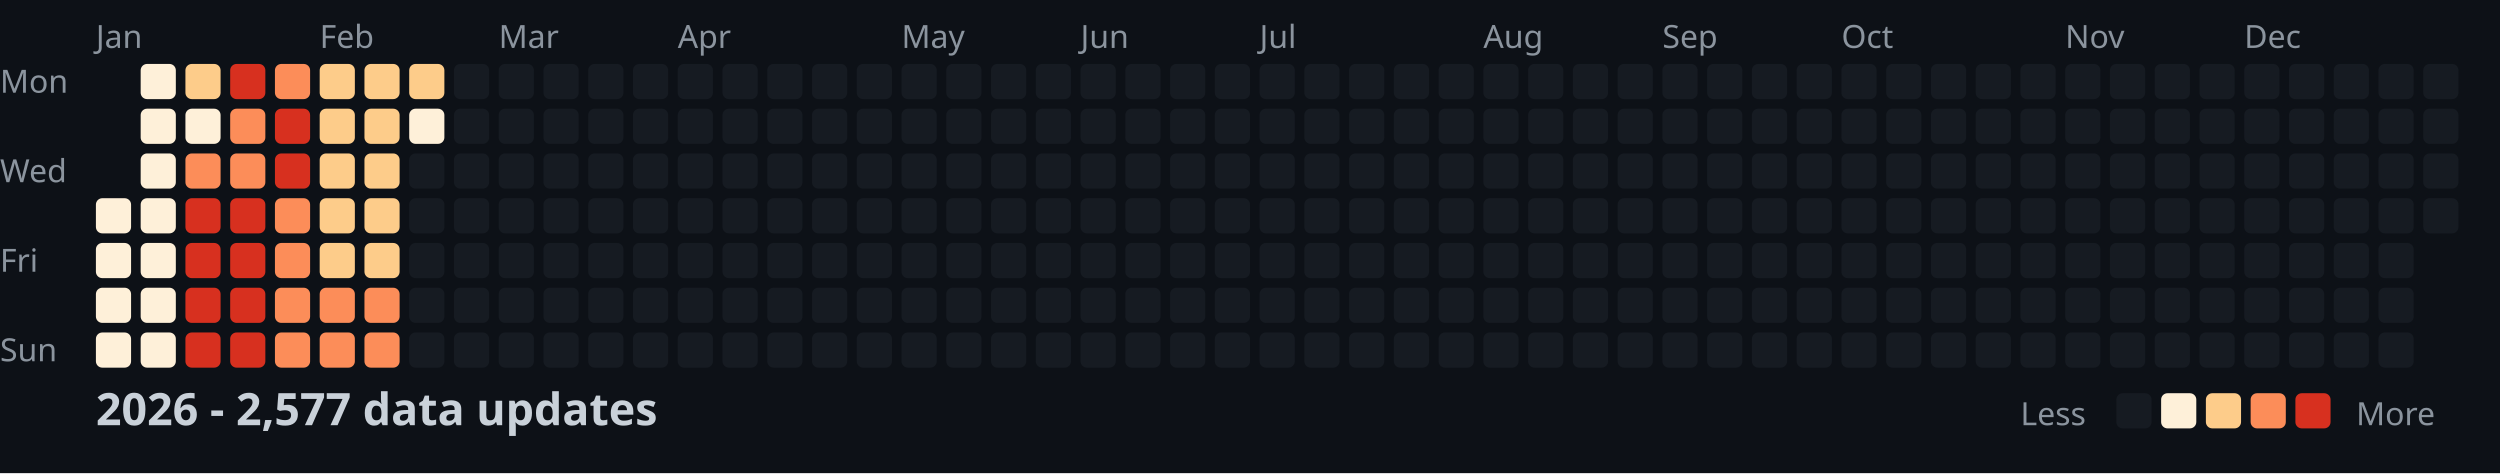
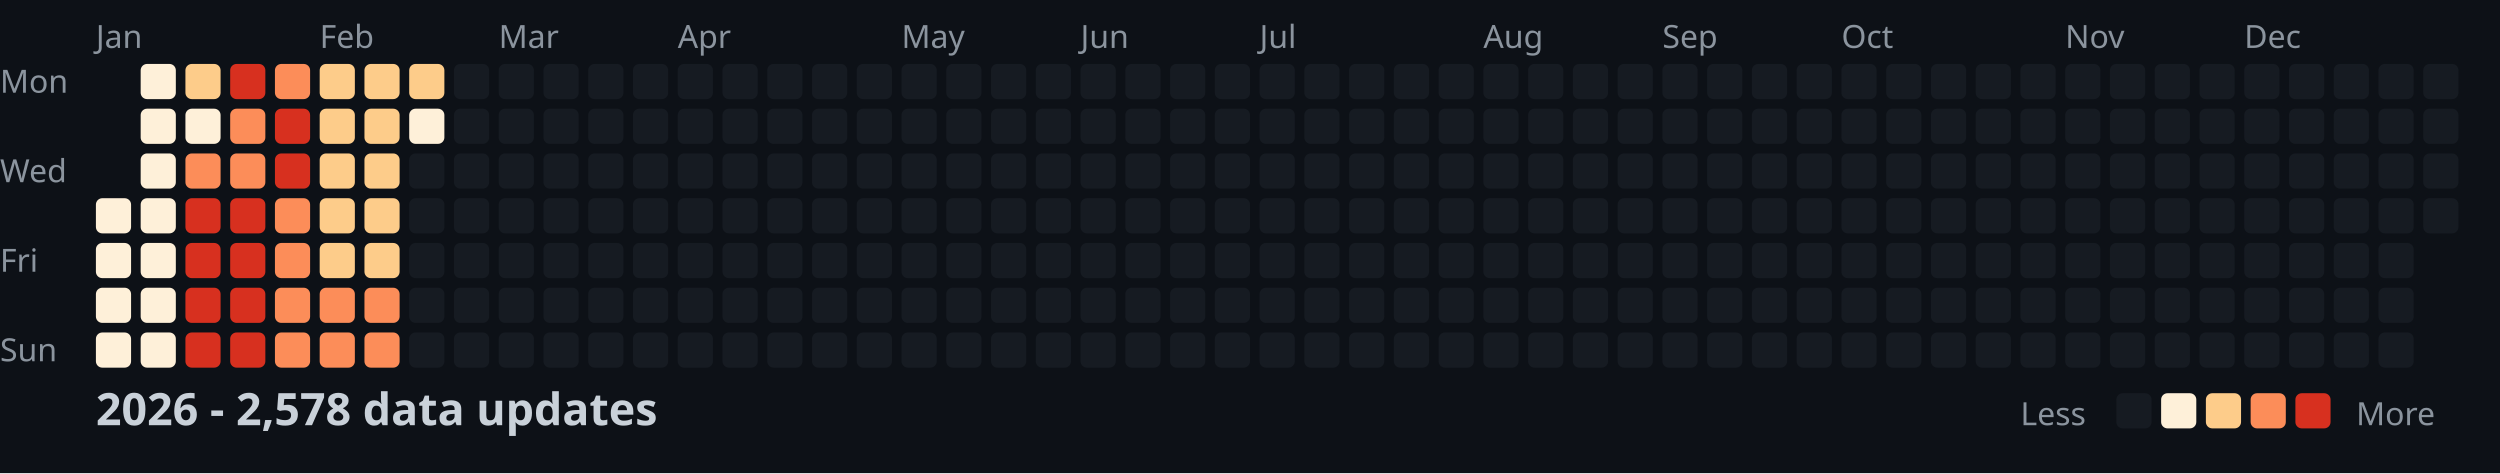
<svg xmlns="http://www.w3.org/2000/svg" width="782" height="148">
  <style>
    .month { font: 10px sans-serif; fill: #8b949e; }
    .day { font: 10px sans-serif; fill: #8b949e; }
    .title { font: bold 14px sans-serif; fill: #c9d1d9; }
    .legend { font: 10px sans-serif; fill: #8b949e; }
  </style>
  <rect width="100%" height="100%" fill="#0d1117" />
  <text x="0" y="29" class="day">Mon</text>
  <text x="0" y="57" class="day">Wed</text>
  <text x="0" y="85" class="day">Fri</text>
  <text x="0" y="113" class="day">Sun</text>
  <text x="30" y="15" class="month">Jan</text>
  <text x="100" y="15" class="month">Feb</text>
  <text x="156" y="15" class="month">Mar</text>
  <text x="212" y="15" class="month">Apr</text>
  <text x="282" y="15" class="month">May</text>
  <text x="338" y="15" class="month">Jun</text>
  <text x="394" y="15" class="month">Jul</text>
  <text x="464" y="15" class="month">Aug</text>
  <text x="520" y="15" class="month">Sep</text>
  <text x="576" y="15" class="month">Oct</text>
  <text x="646" y="15" class="month">Nov</text>
  <text x="702" y="15" class="month">Dec</text>
  <rect x="30" y="62" width="11" height="11" fill="#fef0d9" rx="2" />
  <rect x="30" y="76" width="11" height="11" fill="#fef0d9" rx="2" />
  <rect x="30" y="90" width="11" height="11" fill="#fef0d9" rx="2" />
  <rect x="30" y="104" width="11" height="11" fill="#fef0d9" rx="2" />
  <rect x="44" y="20" width="11" height="11" fill="#fef0d9" rx="2" />
  <rect x="44" y="34" width="11" height="11" fill="#fef0d9" rx="2" />
  <rect x="44" y="48" width="11" height="11" fill="#fef0d9" rx="2" />
  <rect x="44" y="62" width="11" height="11" fill="#fef0d9" rx="2" />
  <rect x="44" y="76" width="11" height="11" fill="#fef0d9" rx="2" />
  <rect x="44" y="90" width="11" height="11" fill="#fef0d9" rx="2" />
  <rect x="44" y="104" width="11" height="11" fill="#fef0d9" rx="2" />
  <rect x="58" y="20" width="11" height="11" fill="#fdcc8a" rx="2" />
  <rect x="58" y="34" width="11" height="11" fill="#fef0d9" rx="2" />
  <rect x="58" y="48" width="11" height="11" fill="#fc8d59" rx="2" />
  <rect x="58" y="62" width="11" height="11" fill="#d7301f" rx="2" />
  <rect x="58" y="76" width="11" height="11" fill="#d7301f" rx="2" />
  <rect x="58" y="90" width="11" height="11" fill="#d7301f" rx="2" />
  <rect x="58" y="104" width="11" height="11" fill="#d7301f" rx="2" />
  <rect x="72" y="20" width="11" height="11" fill="#d7301f" rx="2" />
  <rect x="72" y="34" width="11" height="11" fill="#fc8d59" rx="2" />
  <rect x="72" y="48" width="11" height="11" fill="#fc8d59" rx="2" />
  <rect x="72" y="62" width="11" height="11" fill="#d7301f" rx="2" />
  <rect x="72" y="76" width="11" height="11" fill="#d7301f" rx="2" />
  <rect x="72" y="90" width="11" height="11" fill="#d7301f" rx="2" />
  <rect x="72" y="104" width="11" height="11" fill="#d7301f" rx="2" />
  <rect x="86" y="20" width="11" height="11" fill="#fc8d59" rx="2" />
  <rect x="86" y="34" width="11" height="11" fill="#d7301f" rx="2" />
  <rect x="86" y="48" width="11" height="11" fill="#d7301f" rx="2" />
  <rect x="86" y="62" width="11" height="11" fill="#fc8d59" rx="2" />
  <rect x="86" y="76" width="11" height="11" fill="#fc8d59" rx="2" />
  <rect x="86" y="90" width="11" height="11" fill="#fc8d59" rx="2" />
  <rect x="86" y="104" width="11" height="11" fill="#fc8d59" rx="2" />
  <rect x="100" y="20" width="11" height="11" fill="#fdcc8a" rx="2" />
  <rect x="100" y="34" width="11" height="11" fill="#fdcc8a" rx="2" />
  <rect x="100" y="48" width="11" height="11" fill="#fdcc8a" rx="2" />
  <rect x="100" y="62" width="11" height="11" fill="#fdcc8a" rx="2" />
  <rect x="100" y="76" width="11" height="11" fill="#fdcc8a" rx="2" />
  <rect x="100" y="90" width="11" height="11" fill="#fc8d59" rx="2" />
  <rect x="100" y="104" width="11" height="11" fill="#fc8d59" rx="2" />
  <rect x="114" y="20" width="11" height="11" fill="#fdcc8a" rx="2" />
  <rect x="114" y="34" width="11" height="11" fill="#fdcc8a" rx="2" />
  <rect x="114" y="48" width="11" height="11" fill="#fdcc8a" rx="2" />
  <rect x="114" y="62" width="11" height="11" fill="#fdcc8a" rx="2" />
  <rect x="114" y="76" width="11" height="11" fill="#fdcc8a" rx="2" />
  <rect x="114" y="90" width="11" height="11" fill="#fc8d59" rx="2" />
  <rect x="114" y="104" width="11" height="11" fill="#fc8d59" rx="2" />
  <rect x="128" y="20" width="11" height="11" fill="#fdcc8a" rx="2" />
  <rect x="128" y="34" width="11" height="11" fill="#fef0d9" rx="2" />
  <rect x="128" y="48" width="11" height="11" fill="#161b22" rx="2" />
  <rect x="128" y="62" width="11" height="11" fill="#161b22" rx="2" />
  <rect x="128" y="76" width="11" height="11" fill="#161b22" rx="2" />
  <rect x="128" y="90" width="11" height="11" fill="#161b22" rx="2" />
  <rect x="128" y="104" width="11" height="11" fill="#161b22" rx="2" />
  <rect x="142" y="20" width="11" height="11" fill="#161b22" rx="2" />
  <rect x="142" y="34" width="11" height="11" fill="#161b22" rx="2" />
  <rect x="142" y="48" width="11" height="11" fill="#161b22" rx="2" />
  <rect x="142" y="62" width="11" height="11" fill="#161b22" rx="2" />
  <rect x="142" y="76" width="11" height="11" fill="#161b22" rx="2" />
  <rect x="142" y="90" width="11" height="11" fill="#161b22" rx="2" />
  <rect x="142" y="104" width="11" height="11" fill="#161b22" rx="2" />
  <rect x="156" y="20" width="11" height="11" fill="#161b22" rx="2" />
  <rect x="156" y="34" width="11" height="11" fill="#161b22" rx="2" />
  <rect x="156" y="48" width="11" height="11" fill="#161b22" rx="2" />
  <rect x="156" y="62" width="11" height="11" fill="#161b22" rx="2" />
  <rect x="156" y="76" width="11" height="11" fill="#161b22" rx="2" />
  <rect x="156" y="90" width="11" height="11" fill="#161b22" rx="2" />
  <rect x="156" y="104" width="11" height="11" fill="#161b22" rx="2" />
  <rect x="170" y="20" width="11" height="11" fill="#161b22" rx="2" />
  <rect x="170" y="34" width="11" height="11" fill="#161b22" rx="2" />
  <rect x="170" y="48" width="11" height="11" fill="#161b22" rx="2" />
  <rect x="170" y="62" width="11" height="11" fill="#161b22" rx="2" />
  <rect x="170" y="76" width="11" height="11" fill="#161b22" rx="2" />
  <rect x="170" y="90" width="11" height="11" fill="#161b22" rx="2" />
  <rect x="170" y="104" width="11" height="11" fill="#161b22" rx="2" />
  <rect x="184" y="20" width="11" height="11" fill="#161b22" rx="2" />
  <rect x="184" y="34" width="11" height="11" fill="#161b22" rx="2" />
  <rect x="184" y="48" width="11" height="11" fill="#161b22" rx="2" />
  <rect x="184" y="62" width="11" height="11" fill="#161b22" rx="2" />
  <rect x="184" y="76" width="11" height="11" fill="#161b22" rx="2" />
  <rect x="184" y="90" width="11" height="11" fill="#161b22" rx="2" />
  <rect x="184" y="104" width="11" height="11" fill="#161b22" rx="2" />
  <rect x="198" y="20" width="11" height="11" fill="#161b22" rx="2" />
  <rect x="198" y="34" width="11" height="11" fill="#161b22" rx="2" />
  <rect x="198" y="48" width="11" height="11" fill="#161b22" rx="2" />
  <rect x="198" y="62" width="11" height="11" fill="#161b22" rx="2" />
  <rect x="198" y="76" width="11" height="11" fill="#161b22" rx="2" />
  <rect x="198" y="90" width="11" height="11" fill="#161b22" rx="2" />
  <rect x="198" y="104" width="11" height="11" fill="#161b22" rx="2" />
  <rect x="212" y="20" width="11" height="11" fill="#161b22" rx="2" />
  <rect x="212" y="34" width="11" height="11" fill="#161b22" rx="2" />
  <rect x="212" y="48" width="11" height="11" fill="#161b22" rx="2" />
  <rect x="212" y="62" width="11" height="11" fill="#161b22" rx="2" />
  <rect x="212" y="76" width="11" height="11" fill="#161b22" rx="2" />
  <rect x="212" y="90" width="11" height="11" fill="#161b22" rx="2" />
  <rect x="212" y="104" width="11" height="11" fill="#161b22" rx="2" />
  <rect x="226" y="20" width="11" height="11" fill="#161b22" rx="2" />
  <rect x="226" y="34" width="11" height="11" fill="#161b22" rx="2" />
  <rect x="226" y="48" width="11" height="11" fill="#161b22" rx="2" />
  <rect x="226" y="62" width="11" height="11" fill="#161b22" rx="2" />
  <rect x="226" y="76" width="11" height="11" fill="#161b22" rx="2" />
  <rect x="226" y="90" width="11" height="11" fill="#161b22" rx="2" />
  <rect x="226" y="104" width="11" height="11" fill="#161b22" rx="2" />
  <rect x="240" y="20" width="11" height="11" fill="#161b22" rx="2" />
  <rect x="240" y="34" width="11" height="11" fill="#161b22" rx="2" />
  <rect x="240" y="48" width="11" height="11" fill="#161b22" rx="2" />
  <rect x="240" y="62" width="11" height="11" fill="#161b22" rx="2" />
  <rect x="240" y="76" width="11" height="11" fill="#161b22" rx="2" />
  <rect x="240" y="90" width="11" height="11" fill="#161b22" rx="2" />
  <rect x="240" y="104" width="11" height="11" fill="#161b22" rx="2" />
  <rect x="254" y="20" width="11" height="11" fill="#161b22" rx="2" />
  <rect x="254" y="34" width="11" height="11" fill="#161b22" rx="2" />
  <rect x="254" y="48" width="11" height="11" fill="#161b22" rx="2" />
  <rect x="254" y="62" width="11" height="11" fill="#161b22" rx="2" />
  <rect x="254" y="76" width="11" height="11" fill="#161b22" rx="2" />
  <rect x="254" y="90" width="11" height="11" fill="#161b22" rx="2" />
  <rect x="254" y="104" width="11" height="11" fill="#161b22" rx="2" />
  <rect x="268" y="20" width="11" height="11" fill="#161b22" rx="2" />
  <rect x="268" y="34" width="11" height="11" fill="#161b22" rx="2" />
  <rect x="268" y="48" width="11" height="11" fill="#161b22" rx="2" />
  <rect x="268" y="62" width="11" height="11" fill="#161b22" rx="2" />
  <rect x="268" y="76" width="11" height="11" fill="#161b22" rx="2" />
  <rect x="268" y="90" width="11" height="11" fill="#161b22" rx="2" />
  <rect x="268" y="104" width="11" height="11" fill="#161b22" rx="2" />
  <rect x="282" y="20" width="11" height="11" fill="#161b22" rx="2" />
  <rect x="282" y="34" width="11" height="11" fill="#161b22" rx="2" />
  <rect x="282" y="48" width="11" height="11" fill="#161b22" rx="2" />
  <rect x="282" y="62" width="11" height="11" fill="#161b22" rx="2" />
  <rect x="282" y="76" width="11" height="11" fill="#161b22" rx="2" />
  <rect x="282" y="90" width="11" height="11" fill="#161b22" rx="2" />
  <rect x="282" y="104" width="11" height="11" fill="#161b22" rx="2" />
  <rect x="296" y="20" width="11" height="11" fill="#161b22" rx="2" />
  <rect x="296" y="34" width="11" height="11" fill="#161b22" rx="2" />
  <rect x="296" y="48" width="11" height="11" fill="#161b22" rx="2" />
  <rect x="296" y="62" width="11" height="11" fill="#161b22" rx="2" />
  <rect x="296" y="76" width="11" height="11" fill="#161b22" rx="2" />
  <rect x="296" y="90" width="11" height="11" fill="#161b22" rx="2" />
  <rect x="296" y="104" width="11" height="11" fill="#161b22" rx="2" />
  <rect x="310" y="20" width="11" height="11" fill="#161b22" rx="2" />
  <rect x="310" y="34" width="11" height="11" fill="#161b22" rx="2" />
  <rect x="310" y="48" width="11" height="11" fill="#161b22" rx="2" />
  <rect x="310" y="62" width="11" height="11" fill="#161b22" rx="2" />
  <rect x="310" y="76" width="11" height="11" fill="#161b22" rx="2" />
  <rect x="310" y="90" width="11" height="11" fill="#161b22" rx="2" />
  <rect x="310" y="104" width="11" height="11" fill="#161b22" rx="2" />
  <rect x="324" y="20" width="11" height="11" fill="#161b22" rx="2" />
  <rect x="324" y="34" width="11" height="11" fill="#161b22" rx="2" />
  <rect x="324" y="48" width="11" height="11" fill="#161b22" rx="2" />
  <rect x="324" y="62" width="11" height="11" fill="#161b22" rx="2" />
  <rect x="324" y="76" width="11" height="11" fill="#161b22" rx="2" />
  <rect x="324" y="90" width="11" height="11" fill="#161b22" rx="2" />
  <rect x="324" y="104" width="11" height="11" fill="#161b22" rx="2" />
  <rect x="338" y="20" width="11" height="11" fill="#161b22" rx="2" />
  <rect x="338" y="34" width="11" height="11" fill="#161b22" rx="2" />
  <rect x="338" y="48" width="11" height="11" fill="#161b22" rx="2" />
  <rect x="338" y="62" width="11" height="11" fill="#161b22" rx="2" />
  <rect x="338" y="76" width="11" height="11" fill="#161b22" rx="2" />
  <rect x="338" y="90" width="11" height="11" fill="#161b22" rx="2" />
  <rect x="338" y="104" width="11" height="11" fill="#161b22" rx="2" />
  <rect x="352" y="20" width="11" height="11" fill="#161b22" rx="2" />
  <rect x="352" y="34" width="11" height="11" fill="#161b22" rx="2" />
  <rect x="352" y="48" width="11" height="11" fill="#161b22" rx="2" />
  <rect x="352" y="62" width="11" height="11" fill="#161b22" rx="2" />
  <rect x="352" y="76" width="11" height="11" fill="#161b22" rx="2" />
  <rect x="352" y="90" width="11" height="11" fill="#161b22" rx="2" />
  <rect x="352" y="104" width="11" height="11" fill="#161b22" rx="2" />
  <rect x="366" y="20" width="11" height="11" fill="#161b22" rx="2" />
  <rect x="366" y="34" width="11" height="11" fill="#161b22" rx="2" />
  <rect x="366" y="48" width="11" height="11" fill="#161b22" rx="2" />
  <rect x="366" y="62" width="11" height="11" fill="#161b22" rx="2" />
  <rect x="366" y="76" width="11" height="11" fill="#161b22" rx="2" />
  <rect x="366" y="90" width="11" height="11" fill="#161b22" rx="2" />
  <rect x="366" y="104" width="11" height="11" fill="#161b22" rx="2" />
  <rect x="380" y="20" width="11" height="11" fill="#161b22" rx="2" />
  <rect x="380" y="34" width="11" height="11" fill="#161b22" rx="2" />
  <rect x="380" y="48" width="11" height="11" fill="#161b22" rx="2" />
  <rect x="380" y="62" width="11" height="11" fill="#161b22" rx="2" />
  <rect x="380" y="76" width="11" height="11" fill="#161b22" rx="2" />
  <rect x="380" y="90" width="11" height="11" fill="#161b22" rx="2" />
  <rect x="380" y="104" width="11" height="11" fill="#161b22" rx="2" />
  <rect x="394" y="20" width="11" height="11" fill="#161b22" rx="2" />
  <rect x="394" y="34" width="11" height="11" fill="#161b22" rx="2" />
  <rect x="394" y="48" width="11" height="11" fill="#161b22" rx="2" />
  <rect x="394" y="62" width="11" height="11" fill="#161b22" rx="2" />
  <rect x="394" y="76" width="11" height="11" fill="#161b22" rx="2" />
  <rect x="394" y="90" width="11" height="11" fill="#161b22" rx="2" />
  <rect x="394" y="104" width="11" height="11" fill="#161b22" rx="2" />
  <rect x="408" y="20" width="11" height="11" fill="#161b22" rx="2" />
  <rect x="408" y="34" width="11" height="11" fill="#161b22" rx="2" />
  <rect x="408" y="48" width="11" height="11" fill="#161b22" rx="2" />
  <rect x="408" y="62" width="11" height="11" fill="#161b22" rx="2" />
  <rect x="408" y="76" width="11" height="11" fill="#161b22" rx="2" />
  <rect x="408" y="90" width="11" height="11" fill="#161b22" rx="2" />
  <rect x="408" y="104" width="11" height="11" fill="#161b22" rx="2" />
  <rect x="422" y="20" width="11" height="11" fill="#161b22" rx="2" />
  <rect x="422" y="34" width="11" height="11" fill="#161b22" rx="2" />
  <rect x="422" y="48" width="11" height="11" fill="#161b22" rx="2" />
  <rect x="422" y="62" width="11" height="11" fill="#161b22" rx="2" />
  <rect x="422" y="76" width="11" height="11" fill="#161b22" rx="2" />
  <rect x="422" y="90" width="11" height="11" fill="#161b22" rx="2" />
  <rect x="422" y="104" width="11" height="11" fill="#161b22" rx="2" />
  <rect x="436" y="20" width="11" height="11" fill="#161b22" rx="2" />
  <rect x="436" y="34" width="11" height="11" fill="#161b22" rx="2" />
  <rect x="436" y="48" width="11" height="11" fill="#161b22" rx="2" />
  <rect x="436" y="62" width="11" height="11" fill="#161b22" rx="2" />
  <rect x="436" y="76" width="11" height="11" fill="#161b22" rx="2" />
  <rect x="436" y="90" width="11" height="11" fill="#161b22" rx="2" />
  <rect x="436" y="104" width="11" height="11" fill="#161b22" rx="2" />
  <rect x="450" y="20" width="11" height="11" fill="#161b22" rx="2" />
  <rect x="450" y="34" width="11" height="11" fill="#161b22" rx="2" />
  <rect x="450" y="48" width="11" height="11" fill="#161b22" rx="2" />
  <rect x="450" y="62" width="11" height="11" fill="#161b22" rx="2" />
  <rect x="450" y="76" width="11" height="11" fill="#161b22" rx="2" />
  <rect x="450" y="90" width="11" height="11" fill="#161b22" rx="2" />
  <rect x="450" y="104" width="11" height="11" fill="#161b22" rx="2" />
  <rect x="464" y="20" width="11" height="11" fill="#161b22" rx="2" />
  <rect x="464" y="34" width="11" height="11" fill="#161b22" rx="2" />
  <rect x="464" y="48" width="11" height="11" fill="#161b22" rx="2" />
  <rect x="464" y="62" width="11" height="11" fill="#161b22" rx="2" />
  <rect x="464" y="76" width="11" height="11" fill="#161b22" rx="2" />
  <rect x="464" y="90" width="11" height="11" fill="#161b22" rx="2" />
  <rect x="464" y="104" width="11" height="11" fill="#161b22" rx="2" />
  <rect x="478" y="20" width="11" height="11" fill="#161b22" rx="2" />
  <rect x="478" y="34" width="11" height="11" fill="#161b22" rx="2" />
  <rect x="478" y="48" width="11" height="11" fill="#161b22" rx="2" />
  <rect x="478" y="62" width="11" height="11" fill="#161b22" rx="2" />
  <rect x="478" y="76" width="11" height="11" fill="#161b22" rx="2" />
  <rect x="478" y="90" width="11" height="11" fill="#161b22" rx="2" />
  <rect x="478" y="104" width="11" height="11" fill="#161b22" rx="2" />
  <rect x="492" y="20" width="11" height="11" fill="#161b22" rx="2" />
  <rect x="492" y="34" width="11" height="11" fill="#161b22" rx="2" />
  <rect x="492" y="48" width="11" height="11" fill="#161b22" rx="2" />
  <rect x="492" y="62" width="11" height="11" fill="#161b22" rx="2" />
  <rect x="492" y="76" width="11" height="11" fill="#161b22" rx="2" />
  <rect x="492" y="90" width="11" height="11" fill="#161b22" rx="2" />
  <rect x="492" y="104" width="11" height="11" fill="#161b22" rx="2" />
  <rect x="506" y="20" width="11" height="11" fill="#161b22" rx="2" />
  <rect x="506" y="34" width="11" height="11" fill="#161b22" rx="2" />
  <rect x="506" y="48" width="11" height="11" fill="#161b22" rx="2" />
  <rect x="506" y="62" width="11" height="11" fill="#161b22" rx="2" />
  <rect x="506" y="76" width="11" height="11" fill="#161b22" rx="2" />
  <rect x="506" y="90" width="11" height="11" fill="#161b22" rx="2" />
  <rect x="506" y="104" width="11" height="11" fill="#161b22" rx="2" />
  <rect x="520" y="20" width="11" height="11" fill="#161b22" rx="2" />
  <rect x="520" y="34" width="11" height="11" fill="#161b22" rx="2" />
  <rect x="520" y="48" width="11" height="11" fill="#161b22" rx="2" />
  <rect x="520" y="62" width="11" height="11" fill="#161b22" rx="2" />
  <rect x="520" y="76" width="11" height="11" fill="#161b22" rx="2" />
  <rect x="520" y="90" width="11" height="11" fill="#161b22" rx="2" />
  <rect x="520" y="104" width="11" height="11" fill="#161b22" rx="2" />
  <rect x="534" y="20" width="11" height="11" fill="#161b22" rx="2" />
  <rect x="534" y="34" width="11" height="11" fill="#161b22" rx="2" />
  <rect x="534" y="48" width="11" height="11" fill="#161b22" rx="2" />
  <rect x="534" y="62" width="11" height="11" fill="#161b22" rx="2" />
  <rect x="534" y="76" width="11" height="11" fill="#161b22" rx="2" />
  <rect x="534" y="90" width="11" height="11" fill="#161b22" rx="2" />
  <rect x="534" y="104" width="11" height="11" fill="#161b22" rx="2" />
  <rect x="548" y="20" width="11" height="11" fill="#161b22" rx="2" />
  <rect x="548" y="34" width="11" height="11" fill="#161b22" rx="2" />
  <rect x="548" y="48" width="11" height="11" fill="#161b22" rx="2" />
  <rect x="548" y="62" width="11" height="11" fill="#161b22" rx="2" />
  <rect x="548" y="76" width="11" height="11" fill="#161b22" rx="2" />
  <rect x="548" y="90" width="11" height="11" fill="#161b22" rx="2" />
  <rect x="548" y="104" width="11" height="11" fill="#161b22" rx="2" />
  <rect x="562" y="20" width="11" height="11" fill="#161b22" rx="2" />
  <rect x="562" y="34" width="11" height="11" fill="#161b22" rx="2" />
  <rect x="562" y="48" width="11" height="11" fill="#161b22" rx="2" />
  <rect x="562" y="62" width="11" height="11" fill="#161b22" rx="2" />
  <rect x="562" y="76" width="11" height="11" fill="#161b22" rx="2" />
  <rect x="562" y="90" width="11" height="11" fill="#161b22" rx="2" />
  <rect x="562" y="104" width="11" height="11" fill="#161b22" rx="2" />
  <rect x="576" y="20" width="11" height="11" fill="#161b22" rx="2" />
  <rect x="576" y="34" width="11" height="11" fill="#161b22" rx="2" />
  <rect x="576" y="48" width="11" height="11" fill="#161b22" rx="2" />
  <rect x="576" y="62" width="11" height="11" fill="#161b22" rx="2" />
  <rect x="576" y="76" width="11" height="11" fill="#161b22" rx="2" />
  <rect x="576" y="90" width="11" height="11" fill="#161b22" rx="2" />
  <rect x="576" y="104" width="11" height="11" fill="#161b22" rx="2" />
  <rect x="590" y="20" width="11" height="11" fill="#161b22" rx="2" />
  <rect x="590" y="34" width="11" height="11" fill="#161b22" rx="2" />
  <rect x="590" y="48" width="11" height="11" fill="#161b22" rx="2" />
  <rect x="590" y="62" width="11" height="11" fill="#161b22" rx="2" />
  <rect x="590" y="76" width="11" height="11" fill="#161b22" rx="2" />
  <rect x="590" y="90" width="11" height="11" fill="#161b22" rx="2" />
  <rect x="590" y="104" width="11" height="11" fill="#161b22" rx="2" />
  <rect x="604" y="20" width="11" height="11" fill="#161b22" rx="2" />
  <rect x="604" y="34" width="11" height="11" fill="#161b22" rx="2" />
  <rect x="604" y="48" width="11" height="11" fill="#161b22" rx="2" />
  <rect x="604" y="62" width="11" height="11" fill="#161b22" rx="2" />
  <rect x="604" y="76" width="11" height="11" fill="#161b22" rx="2" />
  <rect x="604" y="90" width="11" height="11" fill="#161b22" rx="2" />
  <rect x="604" y="104" width="11" height="11" fill="#161b22" rx="2" />
  <rect x="618" y="20" width="11" height="11" fill="#161b22" rx="2" />
  <rect x="618" y="34" width="11" height="11" fill="#161b22" rx="2" />
  <rect x="618" y="48" width="11" height="11" fill="#161b22" rx="2" />
  <rect x="618" y="62" width="11" height="11" fill="#161b22" rx="2" />
  <rect x="618" y="76" width="11" height="11" fill="#161b22" rx="2" />
  <rect x="618" y="90" width="11" height="11" fill="#161b22" rx="2" />
  <rect x="618" y="104" width="11" height="11" fill="#161b22" rx="2" />
  <rect x="632" y="20" width="11" height="11" fill="#161b22" rx="2" />
  <rect x="632" y="34" width="11" height="11" fill="#161b22" rx="2" />
  <rect x="632" y="48" width="11" height="11" fill="#161b22" rx="2" />
  <rect x="632" y="62" width="11" height="11" fill="#161b22" rx="2" />
  <rect x="632" y="76" width="11" height="11" fill="#161b22" rx="2" />
  <rect x="632" y="90" width="11" height="11" fill="#161b22" rx="2" />
  <rect x="632" y="104" width="11" height="11" fill="#161b22" rx="2" />
  <rect x="646" y="20" width="11" height="11" fill="#161b22" rx="2" />
  <rect x="646" y="34" width="11" height="11" fill="#161b22" rx="2" />
  <rect x="646" y="48" width="11" height="11" fill="#161b22" rx="2" />
  <rect x="646" y="62" width="11" height="11" fill="#161b22" rx="2" />
  <rect x="646" y="76" width="11" height="11" fill="#161b22" rx="2" />
  <rect x="646" y="90" width="11" height="11" fill="#161b22" rx="2" />
  <rect x="646" y="104" width="11" height="11" fill="#161b22" rx="2" />
  <rect x="660" y="20" width="11" height="11" fill="#161b22" rx="2" />
  <rect x="660" y="34" width="11" height="11" fill="#161b22" rx="2" />
  <rect x="660" y="48" width="11" height="11" fill="#161b22" rx="2" />
  <rect x="660" y="62" width="11" height="11" fill="#161b22" rx="2" />
  <rect x="660" y="76" width="11" height="11" fill="#161b22" rx="2" />
  <rect x="660" y="90" width="11" height="11" fill="#161b22" rx="2" />
  <rect x="660" y="104" width="11" height="11" fill="#161b22" rx="2" />
  <rect x="674" y="20" width="11" height="11" fill="#161b22" rx="2" />
  <rect x="674" y="34" width="11" height="11" fill="#161b22" rx="2" />
  <rect x="674" y="48" width="11" height="11" fill="#161b22" rx="2" />
  <rect x="674" y="62" width="11" height="11" fill="#161b22" rx="2" />
  <rect x="674" y="76" width="11" height="11" fill="#161b22" rx="2" />
  <rect x="674" y="90" width="11" height="11" fill="#161b22" rx="2" />
  <rect x="674" y="104" width="11" height="11" fill="#161b22" rx="2" />
  <rect x="688" y="20" width="11" height="11" fill="#161b22" rx="2" />
  <rect x="688" y="34" width="11" height="11" fill="#161b22" rx="2" />
  <rect x="688" y="48" width="11" height="11" fill="#161b22" rx="2" />
  <rect x="688" y="62" width="11" height="11" fill="#161b22" rx="2" />
  <rect x="688" y="76" width="11" height="11" fill="#161b22" rx="2" />
  <rect x="688" y="90" width="11" height="11" fill="#161b22" rx="2" />
  <rect x="688" y="104" width="11" height="11" fill="#161b22" rx="2" />
  <rect x="702" y="20" width="11" height="11" fill="#161b22" rx="2" />
  <rect x="702" y="34" width="11" height="11" fill="#161b22" rx="2" />
  <rect x="702" y="48" width="11" height="11" fill="#161b22" rx="2" />
  <rect x="702" y="62" width="11" height="11" fill="#161b22" rx="2" />
  <rect x="702" y="76" width="11" height="11" fill="#161b22" rx="2" />
  <rect x="702" y="90" width="11" height="11" fill="#161b22" rx="2" />
  <rect x="702" y="104" width="11" height="11" fill="#161b22" rx="2" />
  <rect x="716" y="20" width="11" height="11" fill="#161b22" rx="2" />
  <rect x="716" y="34" width="11" height="11" fill="#161b22" rx="2" />
  <rect x="716" y="48" width="11" height="11" fill="#161b22" rx="2" />
  <rect x="716" y="62" width="11" height="11" fill="#161b22" rx="2" />
  <rect x="716" y="76" width="11" height="11" fill="#161b22" rx="2" />
  <rect x="716" y="90" width="11" height="11" fill="#161b22" rx="2" />
  <rect x="716" y="104" width="11" height="11" fill="#161b22" rx="2" />
  <rect x="730" y="20" width="11" height="11" fill="#161b22" rx="2" />
  <rect x="730" y="34" width="11" height="11" fill="#161b22" rx="2" />
  <rect x="730" y="48" width="11" height="11" fill="#161b22" rx="2" />
  <rect x="730" y="62" width="11" height="11" fill="#161b22" rx="2" />
  <rect x="730" y="76" width="11" height="11" fill="#161b22" rx="2" />
  <rect x="730" y="90" width="11" height="11" fill="#161b22" rx="2" />
  <rect x="730" y="104" width="11" height="11" fill="#161b22" rx="2" />
  <rect x="744" y="20" width="11" height="11" fill="#161b22" rx="2" />
  <rect x="744" y="34" width="11" height="11" fill="#161b22" rx="2" />
  <rect x="744" y="48" width="11" height="11" fill="#161b22" rx="2" />
  <rect x="744" y="62" width="11" height="11" fill="#161b22" rx="2" />
  <rect x="744" y="76" width="11" height="11" fill="#161b22" rx="2" />
  <rect x="744" y="90" width="11" height="11" fill="#161b22" rx="2" />
  <rect x="744" y="104" width="11" height="11" fill="#161b22" rx="2" />
  <rect x="758" y="20" width="11" height="11" fill="#161b22" rx="2" />
  <rect x="758" y="34" width="11" height="11" fill="#161b22" rx="2" />
  <rect x="758" y="48" width="11" height="11" fill="#161b22" rx="2" />
  <rect x="758" y="62" width="11" height="11" fill="#161b22" rx="2" />
-   <text x="30" y="133" class="title">2026 - 2,577 data updates</text>
+   <text x="30" y="133" class="title">2026 - 2,578 data updates</text>
  <text x="632" y="133" class="legend">Less</text>
  <rect x="662" y="123" width="11" height="11" fill="#161b22" rx="2" />
  <rect x="676" y="123" width="11" height="11" fill="#fef0d9" rx="2" />
  <rect x="690" y="123" width="11" height="11" fill="#fdcc8a" rx="2" />
  <rect x="704" y="123" width="11" height="11" fill="#fc8d59" rx="2" />
  <rect x="718" y="123" width="11" height="11" fill="#d7301f" rx="2" />
  <text x="737" y="133" class="legend">More</text>
</svg>
